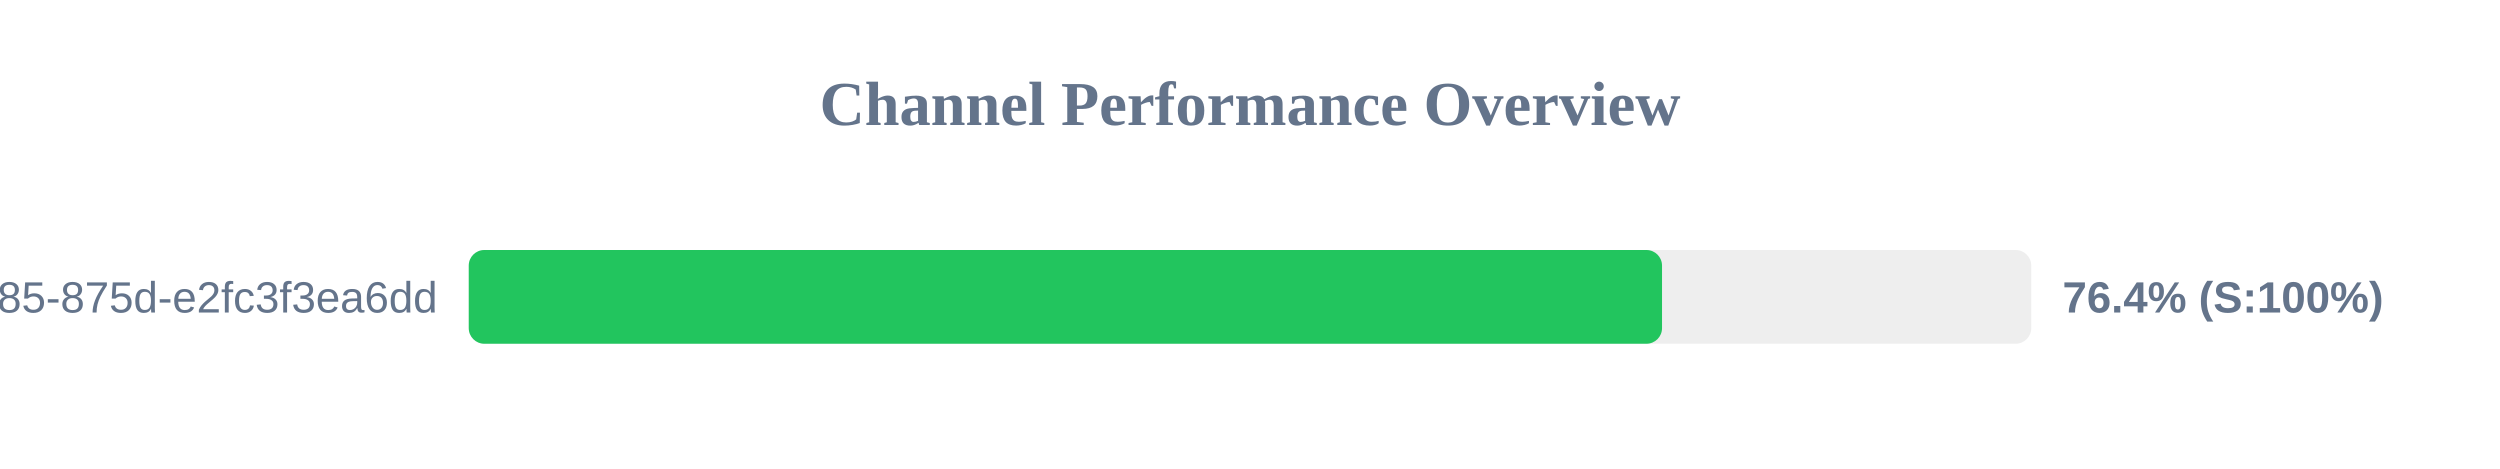
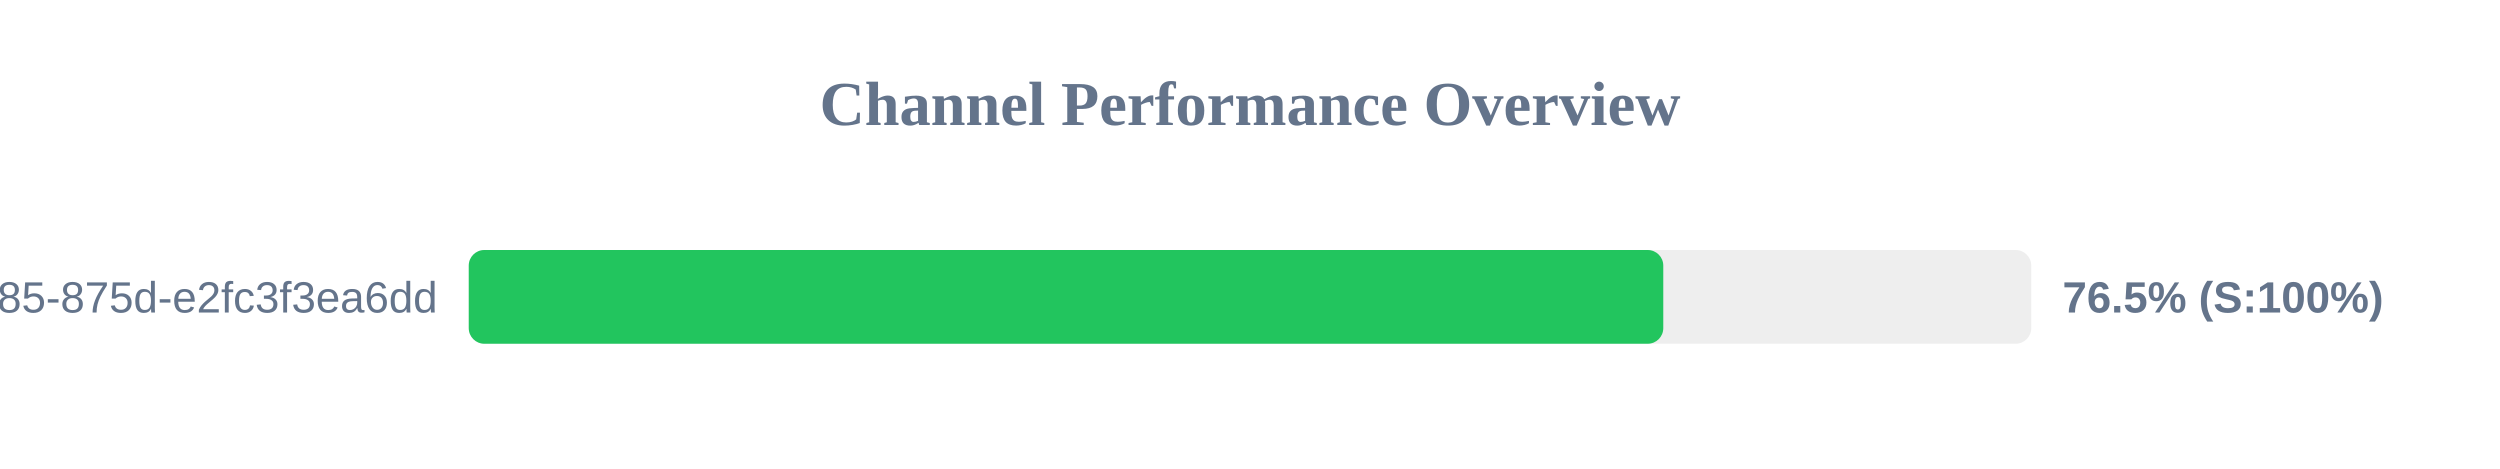
<svg xmlns="http://www.w3.org/2000/svg" width="800" height="150" version="1.1">
  <style>
        .row { font: 14px Arial; fill: #64748b; }
        .score { font: bold 14px Arial; fill: #64748b; }
    </style>
  <text x="400" y="40" text-anchor="middle" font-size="20px" font-weight="bold" fill="#64748b">Channel Performance Overview</text>
  <rect x="150" y="80" width="500" height="30" fill="#eee" rx="5" />
-   <rect x="150" y="80" width="381.85" height="30" fill="#22c55e" rx="5" />
+   <rect x="150" y="80" width="382.25" height="30" fill="#22c55e" rx="5" />
  <text x="140" y="100" text-anchor="end" class="row">?uuid=1045aedf-053c-4585-875d-e2fc3f3ea6dd</text>
-   <text x="660" y="100" text-anchor="start" class="score">76.4% (S:100%)</text>
+   <text x="660" y="100" text-anchor="start" class="score">76.5% (S:100%)</text>
</svg>
